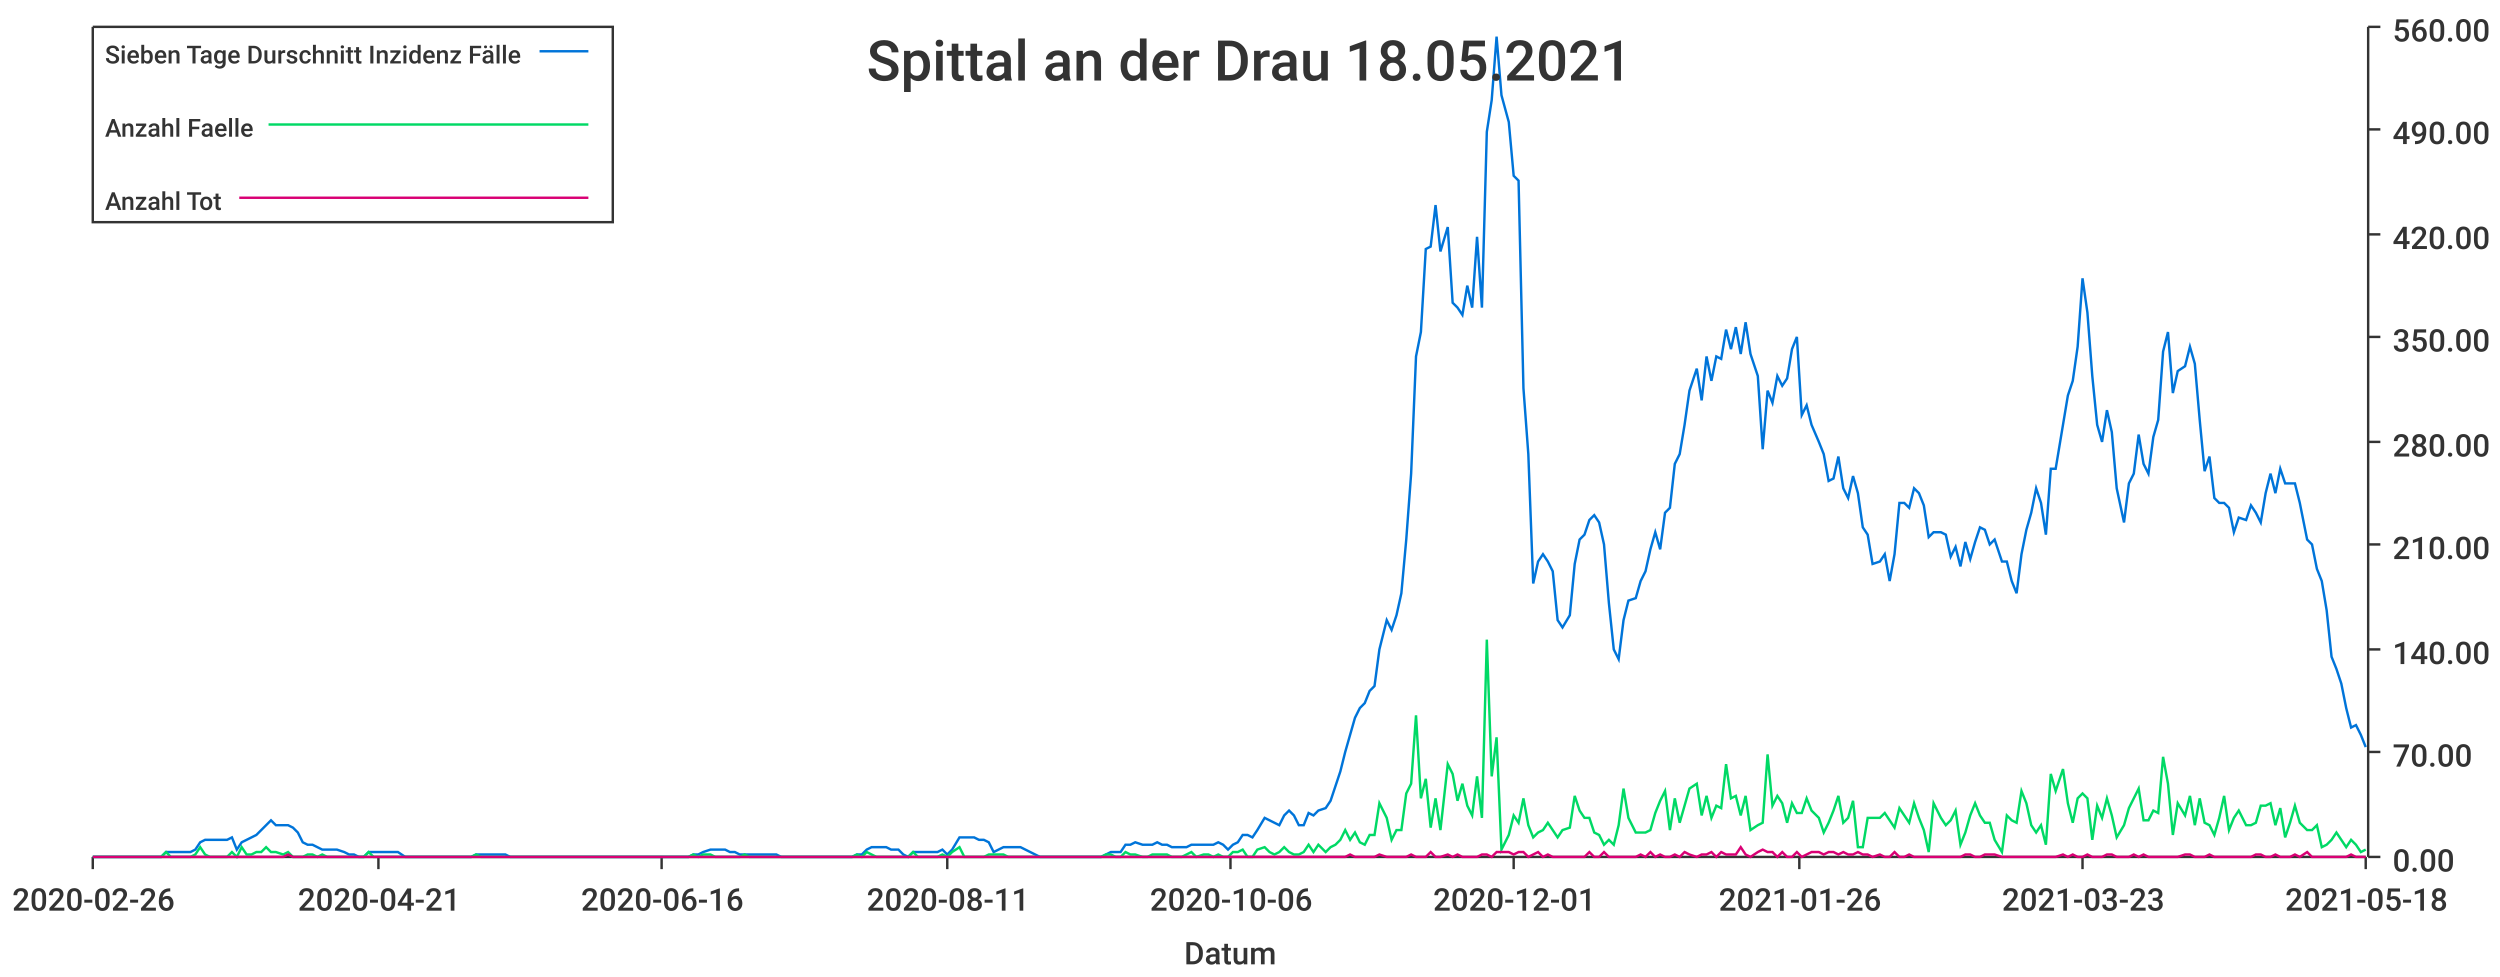
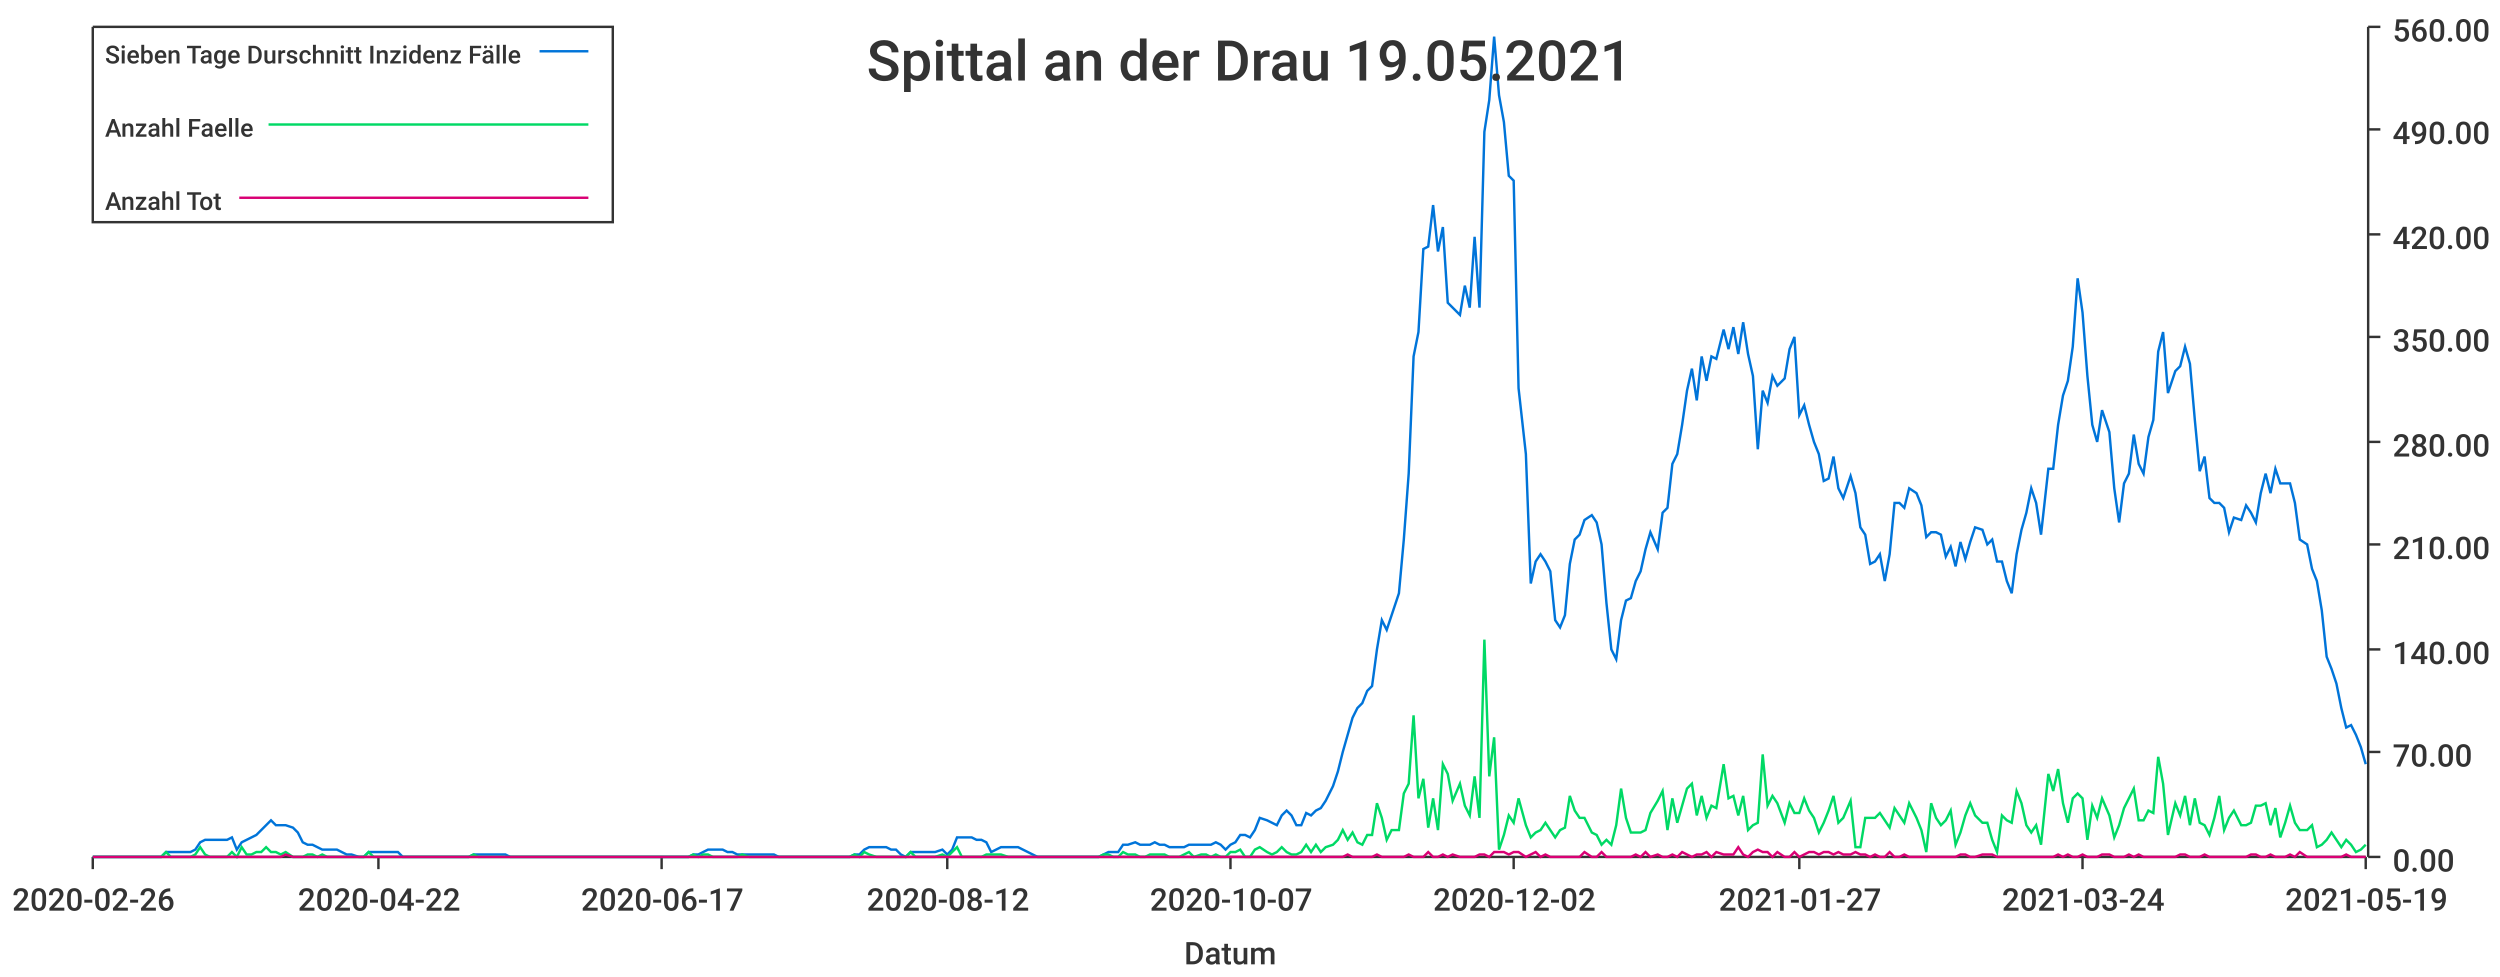
<svg xmlns="http://www.w3.org/2000/svg" width="1024" height="400">\n<path d="M 0 0 L 1024 0 L 1024 400 L 0 400 L 0 0" style="stroke-width:0;stroke:rgba(255,255,255,1.0);fill:rgba(255,255,255,1.0)" />
  <path d="M 38 11 L 969 11 L 969 351 L 38 351 L 38 11" style="stroke-width:0;stroke:rgba(255,255,255,1.0);fill:rgba(255,255,255,1.0)" />
  <path d="M 38 351 L 969 351" style="stroke-width:1;stroke:rgba(51,51,51,1.0);fill:none" />
  <path d="M 38 351 L 38 356" style="stroke-width:1;stroke:rgba(51,51,51,1.0);fill:none" />
  <text x="5" y="373" style="stroke-width:0;stroke:none;fill:rgba(51,51,51,1.0);font-size:12.8px;font-family:'Roboto Medium',sans-serif">2020-02-26</text>
  <path d="M 155 351 L 155 356" style="stroke-width:1;stroke:rgba(51,51,51,1.0);fill:none" />
-   <text x="122" y="373" style="stroke-width:0;stroke:none;fill:rgba(51,51,51,1.0);font-size:12.8px;font-family:'Roboto Medium',sans-serif">2020-04-21</text>
+   <text x="122" y="373" style="stroke-width:0;stroke:none;fill:rgba(51,51,51,1.0);font-size:12.8px;font-family:'Roboto Medium',sans-serif">2020-04-22</text>
  <path d="M 271 351 L 271 356" style="stroke-width:1;stroke:rgba(51,51,51,1.0);fill:none" />
-   <text x="238" y="373" style="stroke-width:0;stroke:none;fill:rgba(51,51,51,1.0);font-size:12.8px;font-family:'Roboto Medium',sans-serif">2020-06-16</text>
+   <text x="238" y="373" style="stroke-width:0;stroke:none;fill:rgba(51,51,51,1.0);font-size:12.8px;font-family:'Roboto Medium',sans-serif">2020-06-17</text>
  <path d="M 388 351 L 388 356" style="stroke-width:1;stroke:rgba(51,51,51,1.0);fill:none" />
-   <text x="355" y="373" style="stroke-width:0;stroke:none;fill:rgba(51,51,51,1.0);font-size:12.8px;font-family:'Roboto Medium',sans-serif">2020-08-11</text>
+   <text x="355" y="373" style="stroke-width:0;stroke:none;fill:rgba(51,51,51,1.0);font-size:12.8px;font-family:'Roboto Medium',sans-serif">2020-08-12</text>
  <path d="M 504 351 L 504 356" style="stroke-width:1;stroke:rgba(51,51,51,1.0);fill:none" />
-   <text x="471" y="373" style="stroke-width:0;stroke:none;fill:rgba(51,51,51,1.0);font-size:12.8px;font-family:'Roboto Medium',sans-serif">2020-10-06</text>
+   <text x="471" y="373" style="stroke-width:0;stroke:none;fill:rgba(51,51,51,1.0);font-size:12.8px;font-family:'Roboto Medium',sans-serif">2020-10-07</text>
  <path d="M 620 351 L 620 356" style="stroke-width:1;stroke:rgba(51,51,51,1.0);fill:none" />
-   <text x="587" y="373" style="stroke-width:0;stroke:none;fill:rgba(51,51,51,1.0);font-size:12.8px;font-family:'Roboto Medium',sans-serif">2020-12-01</text>
+   <text x="587" y="373" style="stroke-width:0;stroke:none;fill:rgba(51,51,51,1.0);font-size:12.8px;font-family:'Roboto Medium',sans-serif">2020-12-02</text>
  <path d="M 737 351 L 737 356" style="stroke-width:1;stroke:rgba(51,51,51,1.0);fill:none" />
-   <text x="704" y="373" style="stroke-width:0;stroke:none;fill:rgba(51,51,51,1.0);font-size:12.8px;font-family:'Roboto Medium',sans-serif">2021-01-26</text>
+   <text x="704" y="373" style="stroke-width:0;stroke:none;fill:rgba(51,51,51,1.0);font-size:12.8px;font-family:'Roboto Medium',sans-serif">2021-01-27</text>
  <path d="M 853 351 L 853 356" style="stroke-width:1;stroke:rgba(51,51,51,1.0);fill:none" />
-   <text x="820" y="373" style="stroke-width:0;stroke:none;fill:rgba(51,51,51,1.0);font-size:12.8px;font-family:'Roboto Medium',sans-serif">2021-03-23</text>
+   <text x="820" y="373" style="stroke-width:0;stroke:none;fill:rgba(51,51,51,1.0);font-size:12.8px;font-family:'Roboto Medium',sans-serif">2021-03-24</text>
  <path d="M 969 351 L 969 356" style="stroke-width:1;stroke:rgba(51,51,51,1.0);fill:none" />
-   <text x="936" y="373" style="stroke-width:0;stroke:none;fill:rgba(51,51,51,1.0);font-size:12.8px;font-family:'Roboto Medium',sans-serif">2021-05-18</text>
+   <text x="936" y="373" style="stroke-width:0;stroke:none;fill:rgba(51,51,51,1.0);font-size:12.8px;font-family:'Roboto Medium',sans-serif">2021-05-19</text>
  <text x="485" y="395" style="stroke-width:0;stroke:none;fill:rgba(51,51,51,1.0);font-size:12.8px;font-family:'Roboto Medium',sans-serif">Datum</text>
  <path d="M 970 351 L 970 11" style="stroke-width:1;stroke:rgba(51,51,51,1.0);fill:none" />
  <path d="M 970 351 L 975 351" style="stroke-width:1;stroke:rgba(51,51,51,1.0);fill:none" />
  <text x="980" y="357" style="stroke-width:0;stroke:none;fill:rgba(51,51,51,1.0);font-size:12.8px;font-family:'Roboto Medium',sans-serif">0.00</text>
  <path d="M 970 308 L 975 308" style="stroke-width:1;stroke:rgba(51,51,51,1.0);fill:none" />
  <text x="980" y="314" style="stroke-width:0;stroke:none;fill:rgba(51,51,51,1.0);font-size:12.8px;font-family:'Roboto Medium',sans-serif">70.00</text>
  <path d="M 970 266 L 975 266" style="stroke-width:1;stroke:rgba(51,51,51,1.0);fill:none" />
  <text x="980" y="272" style="stroke-width:0;stroke:none;fill:rgba(51,51,51,1.0);font-size:12.8px;font-family:'Roboto Medium',sans-serif">140.00</text>
  <path d="M 970 223 L 975 223" style="stroke-width:1;stroke:rgba(51,51,51,1.0);fill:none" />
  <text x="980" y="229" style="stroke-width:0;stroke:none;fill:rgba(51,51,51,1.0);font-size:12.8px;font-family:'Roboto Medium',sans-serif">210.00</text>
  <path d="M 970 181 L 975 181" style="stroke-width:1;stroke:rgba(51,51,51,1.0);fill:none" />
  <text x="980" y="187" style="stroke-width:0;stroke:none;fill:rgba(51,51,51,1.0);font-size:12.8px;font-family:'Roboto Medium',sans-serif">280.00</text>
  <path d="M 970 138 L 975 138" style="stroke-width:1;stroke:rgba(51,51,51,1.0);fill:none" />
  <text x="980" y="144" style="stroke-width:0;stroke:none;fill:rgba(51,51,51,1.0);font-size:12.8px;font-family:'Roboto Medium',sans-serif">350.00</text>
  <path d="M 970 96 L 975 96" style="stroke-width:1;stroke:rgba(51,51,51,1.0);fill:none" />
  <text x="980" y="102" style="stroke-width:0;stroke:none;fill:rgba(51,51,51,1.0);font-size:12.8px;font-family:'Roboto Medium',sans-serif">420.00</text>
  <path d="M 970 53 L 975 53" style="stroke-width:1;stroke:rgba(51,51,51,1.0);fill:none" />
  <text x="980" y="59" style="stroke-width:0;stroke:none;fill:rgba(51,51,51,1.0);font-size:12.8px;font-family:'Roboto Medium',sans-serif">490.00</text>
  <path d="M 970 11 L 975 11" style="stroke-width:1;stroke:rgba(51,51,51,1.0);fill:none" />
  <text x="980" y="17" style="stroke-width:0;stroke:none;fill:rgba(51,51,51,1.0);font-size:12.8px;font-family:'Roboto Medium',sans-serif">560.00</text>
-   <path d="M 38 351 L 41 351 L 43 351 L 45 351 L 47 351 L 49 351 L 51 351 L 53 351 L 55 351 L 57 351 L 59 351 L 61 351 L 63 351 L 66 351 L 68 349 L 70 349 L 72 349 L 74 349 L 76 349 L 78 349 L 80 348 L 82 345 L 84 344 L 86 344 L 88 344 L 91 344 L 93 344 L 95 343 L 97 348 L 99 345 L 101 344 L 103 343 L 105 342 L 107 340 L 109 338 L 111 336 L 113 338 L 116 338 L 118 338 L 120 339 L 122 341 L 124 345 L 126 346 L 128 346 L 130 347 L 132 348 L 134 348 L 136 348 L 138 348 L 141 349 L 143 350 L 145 350 L 147 351 L 149 351 L 151 349 L 153 349 L 155 349 L 157 349 L 159 349 L 161 349 L 163 349 L 166 351 L 168 351 L 170 351 L 172 351 L 174 351 L 176 351 L 178 351 L 180 351 L 182 351 L 184 351 L 186 351 L 188 351 L 191 351 L 193 351 L 195 350 L 197 350 L 199 350 L 201 350 L 203 350 L 205 350 L 207 350 L 209 351 L 211 351 L 213 351 L 216 351 L 218 351 L 220 351 L 222 351 L 224 351 L 226 351 L 228 351 L 230 351 L 232 351 L 234 351 L 236 351 L 238 351 L 241 351 L 243 351 L 245 351 L 247 351 L 249 351 L 251 351 L 253 351 L 255 351 L 257 351 L 259 351 L 261 351 L 263 351 L 266 351 L 268 351 L 270 351 L 272 351 L 274 351 L 276 351 L 278 351 L 280 351 L 282 351 L 284 350 L 286 350 L 288 349 L 291 348 L 293 348 L 295 348 L 297 348 L 299 349 L 301 349 L 303 350 L 305 350 L 307 350 L 309 350 L 311 350 L 313 350 L 316 350 L 318 350 L 320 351 L 322 351 L 324 351 L 326 351 L 328 351 L 330 351 L 332 351 L 334 351 L 336 351 L 338 351 L 341 351 L 343 351 L 345 351 L 347 351 L 349 351 L 351 350 L 353 350 L 355 348 L 357 347 L 359 347 L 361 347 L 363 347 L 365 348 L 368 348 L 370 350 L 372 351 L 374 349 L 376 349 L 378 349 L 380 349 L 382 349 L 384 349 L 386 348 L 388 350 L 390 348 L 393 343 L 395 343 L 397 343 L 399 343 L 401 344 L 403 344 L 405 345 L 407 349 L 409 348 L 411 347 L 413 347 L 415 347 L 418 347 L 420 348 L 422 349 L 424 350 L 426 351 L 428 351 L 430 351 L 432 351 L 434 351 L 436 351 L 438 351 L 440 351 L 443 351 L 445 351 L 447 351 L 449 351 L 451 351 L 453 350 L 455 349 L 457 349 L 459 349 L 461 346 L 463 346 L 465 345 L 468 346 L 470 346 L 472 346 L 474 345 L 476 346 L 478 346 L 480 347 L 482 347 L 484 347 L 486 347 L 488 346 L 490 346 L 493 346 L 495 346 L 497 346 L 499 345 L 501 346 L 503 348 L 505 346 L 507 345 L 509 342 L 511 342 L 513 343 L 515 340 L 518 335 L 520 336 L 522 337 L 524 338 L 526 334 L 528 332 L 530 334 L 532 338 L 534 338 L 536 333 L 538 334 L 540 332 L 543 331 L 545 328 L 547 322 L 549 316 L 551 308 L 553 301 L 555 294 L 557 290 L 559 288 L 561 283 L 563 281 L 565 266 L 568 254 L 570 258 L 572 252 L 574 243 L 576 221 L 578 194 L 580 146 L 582 136 L 584 102 L 586 101 L 588 84 L 590 103 L 593 93 L 595 124 L 597 126 L 599 129 L 601 117 L 603 126 L 605 97 L 607 126 L 609 54 L 611 41 L 613 15 L 615 39 L 618 50 L 620 72 L 622 74 L 624 159 L 626 186 L 628 239 L 630 230 L 632 227 L 634 230 L 636 234 L 638 254 L 640 257 L 643 252 L 645 231 L 647 221 L 649 219 L 651 213 L 653 211 L 655 214 L 657 223 L 659 247 L 661 266 L 663 270 L 665 254 L 667 246 L 670 245 L 672 238 L 674 234 L 676 225 L 678 218 L 680 225 L 682 210 L 684 208 L 686 190 L 688 186 L 690 174 L 692 160 L 695 151 L 697 164 L 699 146 L 701 156 L 703 146 L 705 147 L 707 135 L 709 143 L 711 134 L 713 145 L 715 132 L 717 145 L 720 154 L 722 184 L 724 160 L 726 165 L 728 154 L 730 158 L 732 155 L 734 143 L 736 138 L 738 170 L 740 166 L 742 174 L 745 181 L 747 186 L 749 197 L 751 196 L 753 187 L 755 200 L 757 204 L 759 195 L 761 202 L 763 216 L 765 219 L 767 231 L 770 230 L 772 227 L 774 238 L 776 227 L 778 206 L 780 206 L 782 208 L 784 200 L 786 202 L 788 207 L 790 220 L 792 218 L 795 218 L 797 219 L 799 228 L 801 224 L 803 232 L 805 222 L 807 229 L 809 222 L 811 216 L 813 217 L 815 223 L 817 221 L 820 230 L 822 230 L 824 238 L 826 243 L 828 227 L 830 217 L 832 210 L 834 200 L 836 206 L 838 219 L 840 192 L 842 192 L 845 174 L 847 162 L 849 156 L 851 142 L 853 114 L 855 128 L 857 154 L 859 174 L 861 181 L 863 168 L 865 177 L 867 200 L 870 214 L 872 198 L 874 194 L 876 178 L 878 190 L 880 194 L 882 179 L 884 172 L 886 144 L 888 136 L 890 161 L 892 152 L 895 150 L 897 142 L 899 149 L 901 172 L 903 193 L 905 187 L 907 204 L 909 206 L 911 206 L 913 208 L 915 218 L 917 212 L 920 213 L 922 207 L 924 210 L 926 214 L 928 202 L 930 194 L 932 202 L 934 192 L 936 198 L 938 198 L 940 198 L 942 206 L 945 221 L 947 223 L 949 233 L 951 238 L 953 250 L 955 269 L 957 274 L 959 280 L 961 290 L 963 298 L 965 297 L 967 301 L 969 306" style="stroke-width:1;stroke:rgba(0,116,217,1.0);fill:none" />
-   <path d="M 38 351 L 41 351 L 43 351 L 45 351 L 47 351 L 49 351 L 51 351 L 53 351 L 55 351 L 57 351 L 59 351 L 61 351 L 63 351 L 66 351 L 68 349 L 70 351 L 72 351 L 74 351 L 76 351 L 78 351 L 80 350 L 82 347 L 84 350 L 86 351 L 88 351 L 91 351 L 93 351 L 95 349 L 97 351 L 99 347 L 101 350 L 103 350 L 105 349 L 107 349 L 109 347 L 111 349 L 113 349 L 116 350 L 118 349 L 120 351 L 122 351 L 124 351 L 126 350 L 128 350 L 130 351 L 132 350 L 134 351 L 136 351 L 138 351 L 141 351 L 143 351 L 145 351 L 147 351 L 149 351 L 151 349 L 153 351 L 155 351 L 157 351 L 159 351 L 161 351 L 163 351 L 166 351 L 168 351 L 170 351 L 172 351 L 174 351 L 176 351 L 178 351 L 180 351 L 182 351 L 184 351 L 186 351 L 188 351 L 191 351 L 193 351 L 195 350 L 197 351 L 199 351 L 201 351 L 203 351 L 205 351 L 207 351 L 209 351 L 211 351 L 213 351 L 216 351 L 218 351 L 220 351 L 222 351 L 224 351 L 226 351 L 228 351 L 230 351 L 232 351 L 234 351 L 236 351 L 238 351 L 241 351 L 243 351 L 245 351 L 247 351 L 249 351 L 251 351 L 253 351 L 255 351 L 257 351 L 259 351 L 261 351 L 263 351 L 266 351 L 268 351 L 270 351 L 272 351 L 274 351 L 276 351 L 278 351 L 280 351 L 282 351 L 284 350 L 286 351 L 288 350 L 291 350 L 293 351 L 295 351 L 297 351 L 299 351 L 301 351 L 303 351 L 305 350 L 307 351 L 309 351 L 311 351 L 313 351 L 316 351 L 318 351 L 320 351 L 322 351 L 324 351 L 326 351 L 328 351 L 330 351 L 332 351 L 334 351 L 336 351 L 338 351 L 341 351 L 343 351 L 345 351 L 347 351 L 349 351 L 351 350 L 353 351 L 355 349 L 357 350 L 359 351 L 361 351 L 363 351 L 365 351 L 368 351 L 370 351 L 372 351 L 374 349 L 376 351 L 378 351 L 380 351 L 382 351 L 384 351 L 386 350 L 388 351 L 390 349 L 393 347 L 395 351 L 397 351 L 399 351 L 401 351 L 403 351 L 405 350 L 407 350 L 409 350 L 411 350 L 413 351 L 415 351 L 418 351 L 420 351 L 422 351 L 424 351 L 426 351 L 428 351 L 430 351 L 432 351 L 434 351 L 436 351 L 438 351 L 440 351 L 443 351 L 445 351 L 447 351 L 449 351 L 451 351 L 453 350 L 455 350 L 457 351 L 459 351 L 461 349 L 463 350 L 465 350 L 468 351 L 470 351 L 472 350 L 474 350 L 476 350 L 478 350 L 480 351 L 482 351 L 484 351 L 486 350 L 488 349 L 490 351 L 493 350 L 495 350 L 497 351 L 499 350 L 501 351 L 503 351 L 505 349 L 507 349 L 509 348 L 511 351 L 513 351 L 515 348 L 518 347 L 520 349 L 522 350 L 524 349 L 526 347 L 528 349 L 530 350 L 532 350 L 534 349 L 536 346 L 538 349 L 540 346 L 543 349 L 545 347 L 547 346 L 549 344 L 551 340 L 553 344 L 555 341 L 557 345 L 559 346 L 561 342 L 563 342 L 565 329 L 568 335 L 570 344 L 572 340 L 574 340 L 576 325 L 578 321 L 580 293 L 582 327 L 584 319 L 586 339 L 588 327 L 590 340 L 593 313 L 595 317 L 597 328 L 599 321 L 601 330 L 603 334 L 605 318 L 607 335 L 609 262 L 611 318 L 613 302 L 615 348 L 618 342 L 620 334 L 622 337 L 624 327 L 626 338 L 628 343 L 630 341 L 632 340 L 634 337 L 636 340 L 638 343 L 640 340 L 643 339 L 645 326 L 647 332 L 649 335 L 651 335 L 653 341 L 655 342 L 657 346 L 659 344 L 661 346 L 663 338 L 665 323 L 667 335 L 670 341 L 672 341 L 674 341 L 676 340 L 678 333 L 680 328 L 682 324 L 684 340 L 686 327 L 688 337 L 690 330 L 692 323 L 695 321 L 697 334 L 699 326 L 701 335 L 703 330 L 705 331 L 707 313 L 709 327 L 711 326 L 713 334 L 715 326 L 717 340 L 720 338 L 722 337 L 724 309 L 726 330 L 728 326 L 730 329 L 732 337 L 734 329 L 736 333 L 738 333 L 740 327 L 742 332 L 745 335 L 747 341 L 749 337 L 751 332 L 753 326 L 755 337 L 757 335 L 759 328 L 761 347 L 763 347 L 765 335 L 767 335 L 770 335 L 772 333 L 774 336 L 776 339 L 778 331 L 780 334 L 782 337 L 784 329 L 786 335 L 788 340 L 790 349 L 792 329 L 795 335 L 797 338 L 799 336 L 801 332 L 803 346 L 805 341 L 807 334 L 809 329 L 811 334 L 813 337 L 815 337 L 817 344 L 820 349 L 822 334 L 824 336 L 826 337 L 828 324 L 830 329 L 832 338 L 834 341 L 836 338 L 838 346 L 840 317 L 842 324 L 845 315 L 847 329 L 849 337 L 851 327 L 853 325 L 855 327 L 857 344 L 859 330 L 861 335 L 863 327 L 865 334 L 867 343 L 870 338 L 872 331 L 874 327 L 876 323 L 878 336 L 880 336 L 882 332 L 884 333 L 886 310 L 888 321 L 890 342 L 892 329 L 895 334 L 897 326 L 899 338 L 901 327 L 903 337 L 905 338 L 907 342 L 909 335 L 911 326 L 913 340 L 915 335 L 917 332 L 920 338 L 922 338 L 924 337 L 926 330 L 928 330 L 930 329 L 932 338 L 934 331 L 936 343 L 938 337 L 940 330 L 942 337 L 945 340 L 947 340 L 949 338 L 951 347 L 953 346 L 955 344 L 957 341 L 959 344 L 961 347 L 963 344 L 965 346 L 967 349 L 969 348" style="stroke-width:1;stroke:rgba(0,217,101,1.0);fill:none" />
-   <path d="M 38 351 L 41 351 L 43 351 L 45 351 L 47 351 L 49 351 L 51 351 L 53 351 L 55 351 L 57 351 L 59 351 L 61 351 L 63 351 L 66 351 L 68 351 L 70 351 L 72 351 L 74 351 L 76 351 L 78 351 L 80 351 L 82 351 L 84 351 L 86 351 L 88 351 L 91 351 L 93 351 L 95 351 L 97 351 L 99 351 L 101 351 L 103 351 L 105 351 L 107 351 L 109 351 L 111 351 L 113 351 L 116 351 L 118 350 L 120 351 L 122 351 L 124 351 L 126 351 L 128 351 L 130 351 L 132 351 L 134 351 L 136 351 L 138 351 L 141 351 L 143 351 L 145 351 L 147 351 L 149 351 L 151 351 L 153 351 L 155 351 L 157 351 L 159 351 L 161 351 L 163 351 L 166 351 L 168 351 L 170 351 L 172 351 L 174 351 L 176 351 L 178 351 L 180 351 L 182 351 L 184 351 L 186 351 L 188 351 L 191 351 L 193 351 L 195 351 L 197 351 L 199 351 L 201 351 L 203 351 L 205 351 L 207 351 L 209 351 L 211 351 L 213 351 L 216 351 L 218 351 L 220 351 L 222 351 L 224 351 L 226 351 L 228 351 L 230 351 L 232 351 L 234 351 L 236 351 L 238 351 L 241 351 L 243 351 L 245 351 L 247 351 L 249 351 L 251 351 L 253 351 L 255 351 L 257 351 L 259 351 L 261 351 L 263 351 L 266 351 L 268 351 L 270 351 L 272 351 L 274 351 L 276 351 L 278 351 L 280 351 L 282 351 L 284 351 L 286 351 L 288 351 L 291 351 L 293 351 L 295 351 L 297 351 L 299 351 L 301 351 L 303 351 L 305 351 L 307 351 L 309 351 L 311 351 L 313 351 L 316 351 L 318 351 L 320 351 L 322 351 L 324 351 L 326 351 L 328 351 L 330 351 L 332 351 L 334 351 L 336 351 L 338 351 L 341 351 L 343 351 L 345 351 L 347 351 L 349 351 L 351 351 L 353 351 L 355 351 L 357 351 L 359 351 L 361 351 L 363 351 L 365 351 L 368 351 L 370 351 L 372 351 L 374 351 L 376 351 L 378 351 L 380 351 L 382 351 L 384 351 L 386 351 L 388 351 L 390 351 L 393 351 L 395 351 L 397 351 L 399 351 L 401 351 L 403 351 L 405 351 L 407 351 L 409 351 L 411 351 L 413 351 L 415 351 L 418 351 L 420 351 L 422 351 L 424 351 L 426 351 L 428 351 L 430 351 L 432 351 L 434 351 L 436 351 L 438 351 L 440 351 L 443 351 L 445 351 L 447 351 L 449 351 L 451 351 L 453 351 L 455 351 L 457 351 L 459 351 L 461 351 L 463 351 L 465 351 L 468 351 L 470 351 L 472 351 L 474 351 L 476 351 L 478 351 L 480 351 L 482 351 L 484 351 L 486 351 L 488 351 L 490 351 L 493 351 L 495 351 L 497 351 L 499 351 L 501 351 L 503 351 L 505 351 L 507 351 L 509 351 L 511 351 L 513 351 L 515 351 L 518 351 L 520 351 L 522 351 L 524 351 L 526 351 L 528 351 L 530 351 L 532 351 L 534 351 L 536 351 L 538 351 L 540 351 L 543 351 L 545 351 L 547 351 L 549 351 L 551 351 L 553 350 L 555 351 L 557 351 L 559 351 L 561 351 L 563 351 L 565 350 L 568 351 L 570 351 L 572 351 L 574 351 L 576 351 L 578 350 L 580 351 L 582 351 L 584 351 L 586 349 L 588 351 L 590 351 L 593 350 L 595 351 L 597 350 L 599 351 L 601 351 L 603 351 L 605 351 L 607 350 L 609 350 L 611 351 L 613 349 L 615 349 L 618 349 L 620 350 L 622 349 L 624 349 L 626 351 L 628 350 L 630 349 L 632 351 L 634 350 L 636 351 L 638 351 L 640 351 L 643 351 L 645 351 L 647 351 L 649 351 L 651 349 L 653 351 L 655 351 L 657 349 L 659 351 L 661 351 L 663 351 L 665 351 L 667 351 L 670 351 L 672 350 L 674 351 L 676 349 L 678 351 L 680 350 L 682 351 L 684 351 L 686 350 L 688 351 L 690 349 L 692 350 L 695 351 L 697 350 L 699 350 L 701 349 L 703 351 L 705 349 L 707 350 L 709 350 L 711 350 L 713 347 L 715 350 L 717 351 L 720 349 L 722 348 L 724 349 L 726 349 L 728 351 L 730 349 L 732 351 L 734 351 L 736 349 L 738 351 L 740 350 L 742 349 L 745 349 L 747 350 L 749 349 L 751 349 L 753 350 L 755 349 L 757 350 L 759 350 L 761 349 L 763 350 L 765 350 L 767 351 L 770 350 L 772 351 L 774 351 L 776 349 L 778 351 L 780 351 L 782 350 L 784 351 L 786 351 L 788 351 L 790 351 L 792 351 L 795 351 L 797 351 L 799 351 L 801 351 L 803 351 L 805 350 L 807 350 L 809 351 L 811 351 L 813 350 L 815 350 L 817 350 L 820 351 L 822 351 L 824 351 L 826 351 L 828 351 L 830 351 L 832 351 L 834 351 L 836 351 L 838 351 L 840 351 L 842 351 L 845 350 L 847 351 L 849 350 L 851 351 L 853 351 L 855 350 L 857 351 L 859 351 L 861 351 L 863 350 L 865 350 L 867 351 L 870 351 L 872 351 L 874 350 L 876 351 L 878 350 L 880 351 L 882 351 L 884 351 L 886 351 L 888 351 L 890 351 L 892 351 L 895 350 L 897 350 L 899 351 L 901 351 L 903 351 L 905 350 L 907 351 L 909 351 L 911 351 L 913 351 L 915 351 L 917 351 L 920 351 L 922 351 L 924 350 L 926 350 L 928 351 L 930 351 L 932 350 L 934 351 L 936 351 L 938 351 L 940 350 L 942 351 L 945 349 L 947 351 L 949 351 L 951 351 L 953 351 L 955 351 L 957 351 L 959 351 L 961 351 L 963 350 L 965 351 L 967 351 L 969 351" style="stroke-width:1;stroke:rgba(217,0,116,1.0);fill:none" />
-   <text x="355" y="33" style="stroke-width:0;stroke:none;fill:rgba(51,51,51,1.0);font-size:23.0px;font-family:'Roboto Medium',sans-serif">Spittal an der Drau 18.05.2021</text>
+   <path d="M 38 351 L 41 351 L 43 351 L 45 351 L 47 351 L 49 351 L 51 351 L 53 351 L 55 351 L 57 351 L 59 351 L 61 351 L 63 351 L 66 351 L 68 349 L 70 349 L 72 349 L 74 349 L 76 349 L 78 349 L 80 348 L 82 345 L 84 344 L 86 344 L 88 344 L 90 344 L 93 344 L 95 343 L 97 348 L 99 345 L 101 344 L 103 343 L 105 342 L 107 340 L 109 338 L 111 336 L 113 338 L 115 338 L 117 338 L 120 339 L 122 341 L 124 345 L 126 346 L 128 346 L 130 347 L 132 348 L 134 348 L 136 348 L 138 348 L 140 349 L 142 350 L 144 350 L 147 351 L 149 351 L 151 349 L 153 349 L 155 349 L 157 349 L 159 349 L 161 349 L 163 349 L 165 351 L 167 351 L 169 351 L 171 351 L 174 351 L 176 351 L 178 351 L 180 351 L 182 351 L 184 351 L 186 351 L 188 351 L 190 351 L 192 351 L 194 350 L 196 350 L 199 350 L 201 350 L 203 350 L 205 350 L 207 350 L 209 351 L 211 351 L 213 351 L 215 351 L 217 351 L 219 351 L 221 351 L 223 351 L 226 351 L 228 351 L 230 351 L 232 351 L 234 351 L 236 351 L 238 351 L 240 351 L 242 351 L 244 351 L 246 351 L 248 351 L 250 351 L 253 351 L 255 351 L 257 351 L 259 351 L 261 351 L 263 351 L 265 351 L 267 351 L 269 351 L 271 351 L 273 351 L 275 351 L 277 351 L 280 351 L 282 351 L 284 350 L 286 350 L 288 349 L 290 348 L 292 348 L 294 348 L 296 348 L 298 349 L 300 349 L 302 350 L 304 350 L 307 350 L 309 350 L 311 350 L 313 350 L 315 350 L 317 350 L 319 351 L 321 351 L 323 351 L 325 351 L 327 351 L 329 351 L 332 351 L 334 351 L 336 351 L 338 351 L 340 351 L 342 351 L 344 351 L 346 351 L 348 351 L 350 350 L 352 350 L 354 348 L 356 347 L 359 347 L 361 347 L 363 347 L 365 348 L 367 348 L 369 350 L 371 351 L 373 349 L 375 349 L 377 349 L 379 349 L 381 349 L 383 349 L 386 348 L 388 350 L 390 348 L 392 343 L 394 343 L 396 343 L 398 343 L 400 344 L 402 344 L 404 345 L 406 349 L 408 348 L 410 347 L 413 347 L 415 347 L 417 347 L 419 348 L 421 349 L 423 350 L 425 351 L 427 351 L 429 351 L 431 351 L 433 351 L 435 351 L 437 351 L 440 351 L 442 351 L 444 351 L 446 351 L 448 351 L 450 351 L 452 350 L 454 349 L 456 349 L 458 349 L 460 346 L 462 346 L 465 345 L 467 346 L 469 346 L 471 346 L 473 345 L 475 346 L 477 346 L 479 347 L 481 347 L 483 347 L 485 347 L 487 346 L 489 346 L 492 346 L 494 346 L 496 346 L 498 345 L 500 346 L 502 348 L 504 346 L 506 345 L 508 342 L 510 342 L 512 343 L 514 340 L 516 335 L 519 336 L 521 337 L 523 338 L 525 334 L 527 332 L 529 334 L 531 338 L 533 338 L 535 333 L 537 334 L 539 332 L 541 331 L 543 328 L 546 322 L 548 316 L 550 308 L 552 301 L 554 294 L 556 290 L 558 288 L 560 283 L 562 281 L 564 266 L 566 254 L 568 258 L 570 252 L 573 243 L 575 221 L 577 194 L 579 146 L 581 136 L 583 102 L 585 101 L 587 84 L 589 103 L 591 93 L 593 124 L 595 126 L 598 129 L 600 117 L 602 126 L 604 97 L 606 126 L 608 54 L 610 41 L 612 15 L 614 39 L 616 50 L 618 72 L 620 74 L 622 159 L 625 186 L 627 239 L 629 230 L 631 227 L 633 230 L 635 234 L 637 254 L 639 257 L 641 252 L 643 231 L 645 221 L 647 219 L 649 213 L 652 211 L 654 214 L 656 223 L 658 247 L 660 266 L 662 270 L 664 254 L 666 246 L 668 245 L 670 238 L 672 234 L 674 225 L 676 218 L 679 225 L 681 210 L 683 208 L 685 190 L 687 186 L 689 174 L 691 160 L 693 151 L 695 164 L 697 146 L 699 156 L 701 146 L 703 147 L 706 135 L 708 143 L 710 134 L 712 145 L 714 132 L 716 145 L 718 154 L 720 184 L 722 160 L 724 165 L 726 154 L 728 158 L 731 155 L 733 143 L 735 138 L 737 170 L 739 166 L 741 174 L 743 181 L 745 186 L 747 197 L 749 196 L 751 187 L 753 200 L 755 204 L 758 195 L 760 202 L 762 216 L 764 219 L 766 231 L 768 230 L 770 227 L 772 238 L 774 227 L 776 206 L 778 206 L 780 208 L 782 200 L 785 202 L 787 207 L 789 220 L 791 218 L 793 218 L 795 219 L 797 228 L 799 224 L 801 232 L 803 222 L 805 229 L 807 222 L 809 216 L 812 217 L 814 223 L 816 221 L 818 230 L 820 230 L 822 238 L 824 243 L 826 227 L 828 217 L 830 210 L 832 200 L 834 206 L 836 219 L 839 192 L 841 192 L 843 174 L 845 162 L 847 156 L 849 142 L 851 114 L 853 128 L 855 154 L 857 174 L 859 181 L 861 168 L 864 177 L 866 200 L 868 214 L 870 198 L 872 194 L 874 178 L 876 190 L 878 194 L 880 179 L 882 172 L 884 144 L 886 136 L 888 161 L 891 152 L 893 150 L 895 142 L 897 149 L 899 172 L 901 193 L 903 187 L 905 204 L 907 206 L 909 206 L 911 208 L 913 218 L 915 212 L 918 213 L 920 207 L 922 210 L 924 214 L 926 202 L 928 194 L 930 202 L 932 192 L 934 198 L 936 198 L 938 198 L 940 206 L 942 221 L 945 223 L 947 233 L 949 238 L 951 250 L 953 269 L 955 274 L 957 280 L 959 290 L 961 298 L 963 297 L 965 301 L 967 306 L 969 313" style="stroke-width:1;stroke:rgba(0,116,217,1.0);fill:none" />
+   <path d="M 38 351 L 41 351 L 43 351 L 45 351 L 47 351 L 49 351 L 51 351 L 53 351 L 55 351 L 57 351 L 59 351 L 61 351 L 63 351 L 66 351 L 68 349 L 70 351 L 72 351 L 74 351 L 76 351 L 78 351 L 80 350 L 82 347 L 84 350 L 86 351 L 88 351 L 90 351 L 93 351 L 95 349 L 97 351 L 99 347 L 101 350 L 103 350 L 105 349 L 107 349 L 109 347 L 111 349 L 113 349 L 115 350 L 117 349 L 120 351 L 122 351 L 124 351 L 126 350 L 128 350 L 130 351 L 132 350 L 134 351 L 136 351 L 138 351 L 140 351 L 142 351 L 144 351 L 147 351 L 149 351 L 151 349 L 153 351 L 155 351 L 157 351 L 159 351 L 161 351 L 163 351 L 165 351 L 167 351 L 169 351 L 171 351 L 174 351 L 176 351 L 178 351 L 180 351 L 182 351 L 184 351 L 186 351 L 188 351 L 190 351 L 192 351 L 194 350 L 196 351 L 199 351 L 201 351 L 203 351 L 205 351 L 207 351 L 209 351 L 211 351 L 213 351 L 215 351 L 217 351 L 219 351 L 221 351 L 223 351 L 226 351 L 228 351 L 230 351 L 232 351 L 234 351 L 236 351 L 238 351 L 240 351 L 242 351 L 244 351 L 246 351 L 248 351 L 250 351 L 253 351 L 255 351 L 257 351 L 259 351 L 261 351 L 263 351 L 265 351 L 267 351 L 269 351 L 271 351 L 273 351 L 275 351 L 277 351 L 280 351 L 282 351 L 284 350 L 286 351 L 288 350 L 290 350 L 292 351 L 294 351 L 296 351 L 298 351 L 300 351 L 302 351 L 304 350 L 307 351 L 309 351 L 311 351 L 313 351 L 315 351 L 317 351 L 319 351 L 321 351 L 323 351 L 325 351 L 327 351 L 329 351 L 332 351 L 334 351 L 336 351 L 338 351 L 340 351 L 342 351 L 344 351 L 346 351 L 348 351 L 350 350 L 352 351 L 354 349 L 356 350 L 359 351 L 361 351 L 363 351 L 365 351 L 367 351 L 369 351 L 371 351 L 373 349 L 375 351 L 377 351 L 379 351 L 381 351 L 383 351 L 386 350 L 388 351 L 390 349 L 392 347 L 394 351 L 396 351 L 398 351 L 400 351 L 402 351 L 404 350 L 406 350 L 408 350 L 410 350 L 413 351 L 415 351 L 417 351 L 419 351 L 421 351 L 423 351 L 425 351 L 427 351 L 429 351 L 431 351 L 433 351 L 435 351 L 437 351 L 440 351 L 442 351 L 444 351 L 446 351 L 448 351 L 450 351 L 452 350 L 454 350 L 456 351 L 458 351 L 460 349 L 462 350 L 465 350 L 467 351 L 469 351 L 471 350 L 473 350 L 475 350 L 477 350 L 479 351 L 481 351 L 483 351 L 485 350 L 487 349 L 489 351 L 492 350 L 494 350 L 496 351 L 498 350 L 500 351 L 502 351 L 504 349 L 506 349 L 508 348 L 510 351 L 512 351 L 514 348 L 516 347 L 519 349 L 521 350 L 523 349 L 525 347 L 527 349 L 529 350 L 531 350 L 533 349 L 535 346 L 537 349 L 539 346 L 541 349 L 543 347 L 546 346 L 548 344 L 550 340 L 552 344 L 554 341 L 556 345 L 558 346 L 560 342 L 562 342 L 564 329 L 566 335 L 568 344 L 570 340 L 573 340 L 575 325 L 577 321 L 579 293 L 581 327 L 583 319 L 585 339 L 587 327 L 589 340 L 591 313 L 593 317 L 595 328 L 598 321 L 600 330 L 602 334 L 604 318 L 606 335 L 608 262 L 610 318 L 612 302 L 614 348 L 616 342 L 618 334 L 620 337 L 622 327 L 625 338 L 627 343 L 629 341 L 631 340 L 633 337 L 635 340 L 637 343 L 639 340 L 641 339 L 643 326 L 645 332 L 647 335 L 649 335 L 652 341 L 654 342 L 656 346 L 658 344 L 660 346 L 662 338 L 664 323 L 666 335 L 668 341 L 670 341 L 672 341 L 674 340 L 676 333 L 679 328 L 681 324 L 683 340 L 685 327 L 687 337 L 689 330 L 691 323 L 693 321 L 695 334 L 697 326 L 699 335 L 701 330 L 703 331 L 706 313 L 708 327 L 710 326 L 712 334 L 714 326 L 716 340 L 718 338 L 720 337 L 722 309 L 724 330 L 726 326 L 728 329 L 731 337 L 733 329 L 735 333 L 737 333 L 739 327 L 741 332 L 743 335 L 745 341 L 747 337 L 749 332 L 751 326 L 753 337 L 755 335 L 758 328 L 760 347 L 762 347 L 764 335 L 766 335 L 768 335 L 770 333 L 772 336 L 774 339 L 776 331 L 778 334 L 780 337 L 782 329 L 785 335 L 787 340 L 789 349 L 791 329 L 793 335 L 795 338 L 797 336 L 799 332 L 801 346 L 803 341 L 805 334 L 807 329 L 809 334 L 812 337 L 814 337 L 816 344 L 818 349 L 820 334 L 822 336 L 824 337 L 826 324 L 828 329 L 830 338 L 832 341 L 834 338 L 836 346 L 839 317 L 841 324 L 843 315 L 845 329 L 847 337 L 849 327 L 851 325 L 853 327 L 855 344 L 857 330 L 859 335 L 861 327 L 864 334 L 866 343 L 868 338 L 870 331 L 872 327 L 874 323 L 876 336 L 878 336 L 880 332 L 882 333 L 884 310 L 886 321 L 888 342 L 891 329 L 893 334 L 895 326 L 897 338 L 899 327 L 901 337 L 903 338 L 905 342 L 907 335 L 909 326 L 911 340 L 913 335 L 915 332 L 918 338 L 920 338 L 922 337 L 924 330 L 926 330 L 928 329 L 930 338 L 932 331 L 934 343 L 936 337 L 938 330 L 940 337 L 942 340 L 945 340 L 947 338 L 949 347 L 951 346 L 953 344 L 955 341 L 957 344 L 959 347 L 961 344 L 963 346 L 965 349 L 967 348 L 969 346" style="stroke-width:1;stroke:rgba(0,217,101,1.0);fill:none" />
+   <path d="M 38 351 L 41 351 L 43 351 L 45 351 L 47 351 L 49 351 L 51 351 L 53 351 L 55 351 L 57 351 L 59 351 L 61 351 L 63 351 L 66 351 L 68 351 L 70 351 L 72 351 L 74 351 L 76 351 L 78 351 L 80 351 L 82 351 L 84 351 L 86 351 L 88 351 L 90 351 L 93 351 L 95 351 L 97 351 L 99 351 L 101 351 L 103 351 L 105 351 L 107 351 L 109 351 L 111 351 L 113 351 L 115 351 L 117 350 L 120 351 L 122 351 L 124 351 L 126 351 L 128 351 L 130 351 L 132 351 L 134 351 L 136 351 L 138 351 L 140 351 L 142 351 L 144 351 L 147 351 L 149 351 L 151 351 L 153 351 L 155 351 L 157 351 L 159 351 L 161 351 L 163 351 L 165 351 L 167 351 L 169 351 L 171 351 L 174 351 L 176 351 L 178 351 L 180 351 L 182 351 L 184 351 L 186 351 L 188 351 L 190 351 L 192 351 L 194 351 L 196 351 L 199 351 L 201 351 L 203 351 L 205 351 L 207 351 L 209 351 L 211 351 L 213 351 L 215 351 L 217 351 L 219 351 L 221 351 L 223 351 L 226 351 L 228 351 L 230 351 L 232 351 L 234 351 L 236 351 L 238 351 L 240 351 L 242 351 L 244 351 L 246 351 L 248 351 L 250 351 L 253 351 L 255 351 L 257 351 L 259 351 L 261 351 L 263 351 L 265 351 L 267 351 L 269 351 L 271 351 L 273 351 L 275 351 L 277 351 L 280 351 L 282 351 L 284 351 L 286 351 L 288 351 L 290 351 L 292 351 L 294 351 L 296 351 L 298 351 L 300 351 L 302 351 L 304 351 L 307 351 L 309 351 L 311 351 L 313 351 L 315 351 L 317 351 L 319 351 L 321 351 L 323 351 L 325 351 L 327 351 L 329 351 L 332 351 L 334 351 L 336 351 L 338 351 L 340 351 L 342 351 L 344 351 L 346 351 L 348 351 L 350 351 L 352 351 L 354 351 L 356 351 L 359 351 L 361 351 L 363 351 L 365 351 L 367 351 L 369 351 L 371 351 L 373 351 L 375 351 L 377 351 L 379 351 L 381 351 L 383 351 L 386 351 L 388 351 L 390 351 L 392 351 L 394 351 L 396 351 L 398 351 L 400 351 L 402 351 L 404 351 L 406 351 L 408 351 L 410 351 L 413 351 L 415 351 L 417 351 L 419 351 L 421 351 L 423 351 L 425 351 L 427 351 L 429 351 L 431 351 L 433 351 L 435 351 L 437 351 L 440 351 L 442 351 L 444 351 L 446 351 L 448 351 L 450 351 L 452 351 L 454 351 L 456 351 L 458 351 L 460 351 L 462 351 L 465 351 L 467 351 L 469 351 L 471 351 L 473 351 L 475 351 L 477 351 L 479 351 L 481 351 L 483 351 L 485 351 L 487 351 L 489 351 L 492 351 L 494 351 L 496 351 L 498 351 L 500 351 L 502 351 L 504 351 L 506 351 L 508 351 L 510 351 L 512 351 L 514 351 L 516 351 L 519 351 L 521 351 L 523 351 L 525 351 L 527 351 L 529 351 L 531 351 L 533 351 L 535 351 L 537 351 L 539 351 L 541 351 L 543 351 L 546 351 L 548 351 L 550 351 L 552 350 L 554 351 L 556 351 L 558 351 L 560 351 L 562 351 L 564 350 L 566 351 L 568 351 L 570 351 L 573 351 L 575 351 L 577 350 L 579 351 L 581 351 L 583 351 L 585 349 L 587 351 L 589 351 L 591 350 L 593 351 L 595 350 L 598 351 L 600 351 L 602 351 L 604 351 L 606 350 L 608 350 L 610 351 L 612 349 L 614 349 L 616 349 L 618 350 L 620 349 L 622 349 L 625 351 L 627 350 L 629 349 L 631 351 L 633 350 L 635 351 L 637 351 L 639 351 L 641 351 L 643 351 L 645 351 L 647 351 L 649 349 L 652 351 L 654 351 L 656 349 L 658 351 L 660 351 L 662 351 L 664 351 L 666 351 L 668 351 L 670 350 L 672 351 L 674 349 L 676 351 L 679 350 L 681 351 L 683 351 L 685 350 L 687 351 L 689 349 L 691 350 L 693 351 L 695 350 L 697 350 L 699 349 L 701 351 L 703 349 L 706 350 L 708 350 L 710 350 L 712 347 L 714 350 L 716 351 L 718 349 L 720 348 L 722 349 L 724 349 L 726 351 L 728 349 L 731 351 L 733 351 L 735 349 L 737 351 L 739 350 L 741 349 L 743 349 L 745 350 L 747 349 L 749 349 L 751 350 L 753 349 L 755 350 L 758 350 L 760 349 L 762 350 L 764 350 L 766 351 L 768 350 L 770 351 L 772 351 L 774 349 L 776 351 L 778 351 L 780 350 L 782 351 L 785 351 L 787 351 L 789 351 L 791 351 L 793 351 L 795 351 L 797 351 L 799 351 L 801 351 L 803 350 L 805 350 L 807 351 L 809 351 L 812 350 L 814 350 L 816 350 L 818 351 L 820 351 L 822 351 L 824 351 L 826 351 L 828 351 L 830 351 L 832 351 L 834 351 L 836 351 L 839 351 L 841 351 L 843 350 L 845 351 L 847 350 L 849 351 L 851 351 L 853 350 L 855 351 L 857 351 L 859 351 L 861 350 L 864 350 L 866 351 L 868 351 L 870 351 L 872 350 L 874 351 L 876 350 L 878 351 L 880 351 L 882 351 L 884 351 L 886 351 L 888 351 L 891 351 L 893 350 L 895 350 L 897 351 L 899 351 L 901 351 L 903 350 L 905 351 L 907 351 L 909 351 L 911 351 L 913 351 L 915 351 L 918 351 L 920 351 L 922 350 L 924 350 L 926 351 L 928 351 L 930 350 L 932 351 L 934 351 L 936 351 L 938 350 L 940 351 L 942 349 L 945 351 L 947 351 L 949 351 L 951 351 L 953 351 L 955 351 L 957 351 L 959 351 L 961 350 L 963 351 L 965 351 L 967 351 L 969 351" style="stroke-width:1;stroke:rgba(217,0,116,1.0);fill:none" />
+   <text x="355" y="33" style="stroke-width:0;stroke:none;fill:rgba(51,51,51,1.0);font-size:23.0px;font-family:'Roboto Medium',sans-serif">Spittal an der Drau 19.05.2021</text>
  <path d="M 38 11 L 251 11 L 251 91 L 38 91 L 38 11" style="stroke-width:1;stroke:rgba(51,51,51,1.0);fill:rgba(255,255,255,1.0)" />
  <text x="43" y="26" style="stroke-width:0;stroke:none;fill:rgba(51,51,51,1.0);font-size:10.2px;font-family:'Roboto Medium',sans-serif">Sieben Tage Durschnitt Inzidenz Fälle</text>
  <path d="M 221 21 L 241 21" style="stroke-width:1;stroke:rgba(0,116,217,1.0);fill:none" />
  <text x="43" y="56" style="stroke-width:0;stroke:none;fill:rgba(51,51,51,1.0);font-size:10.2px;font-family:'Roboto Medium',sans-serif">Anzahl Faelle</text>
  <path d="M 110 51 L 241 51" style="stroke-width:1;stroke:rgba(0,217,101,1.0);fill:none" />
  <text x="43" y="86" style="stroke-width:0;stroke:none;fill:rgba(51,51,51,1.0);font-size:10.2px;font-family:'Roboto Medium',sans-serif">Anzahl Tot</text>
  <path d="M 98 81 L 241 81" style="stroke-width:1;stroke:rgba(217,0,116,1.0);fill:none" />
</svg>
